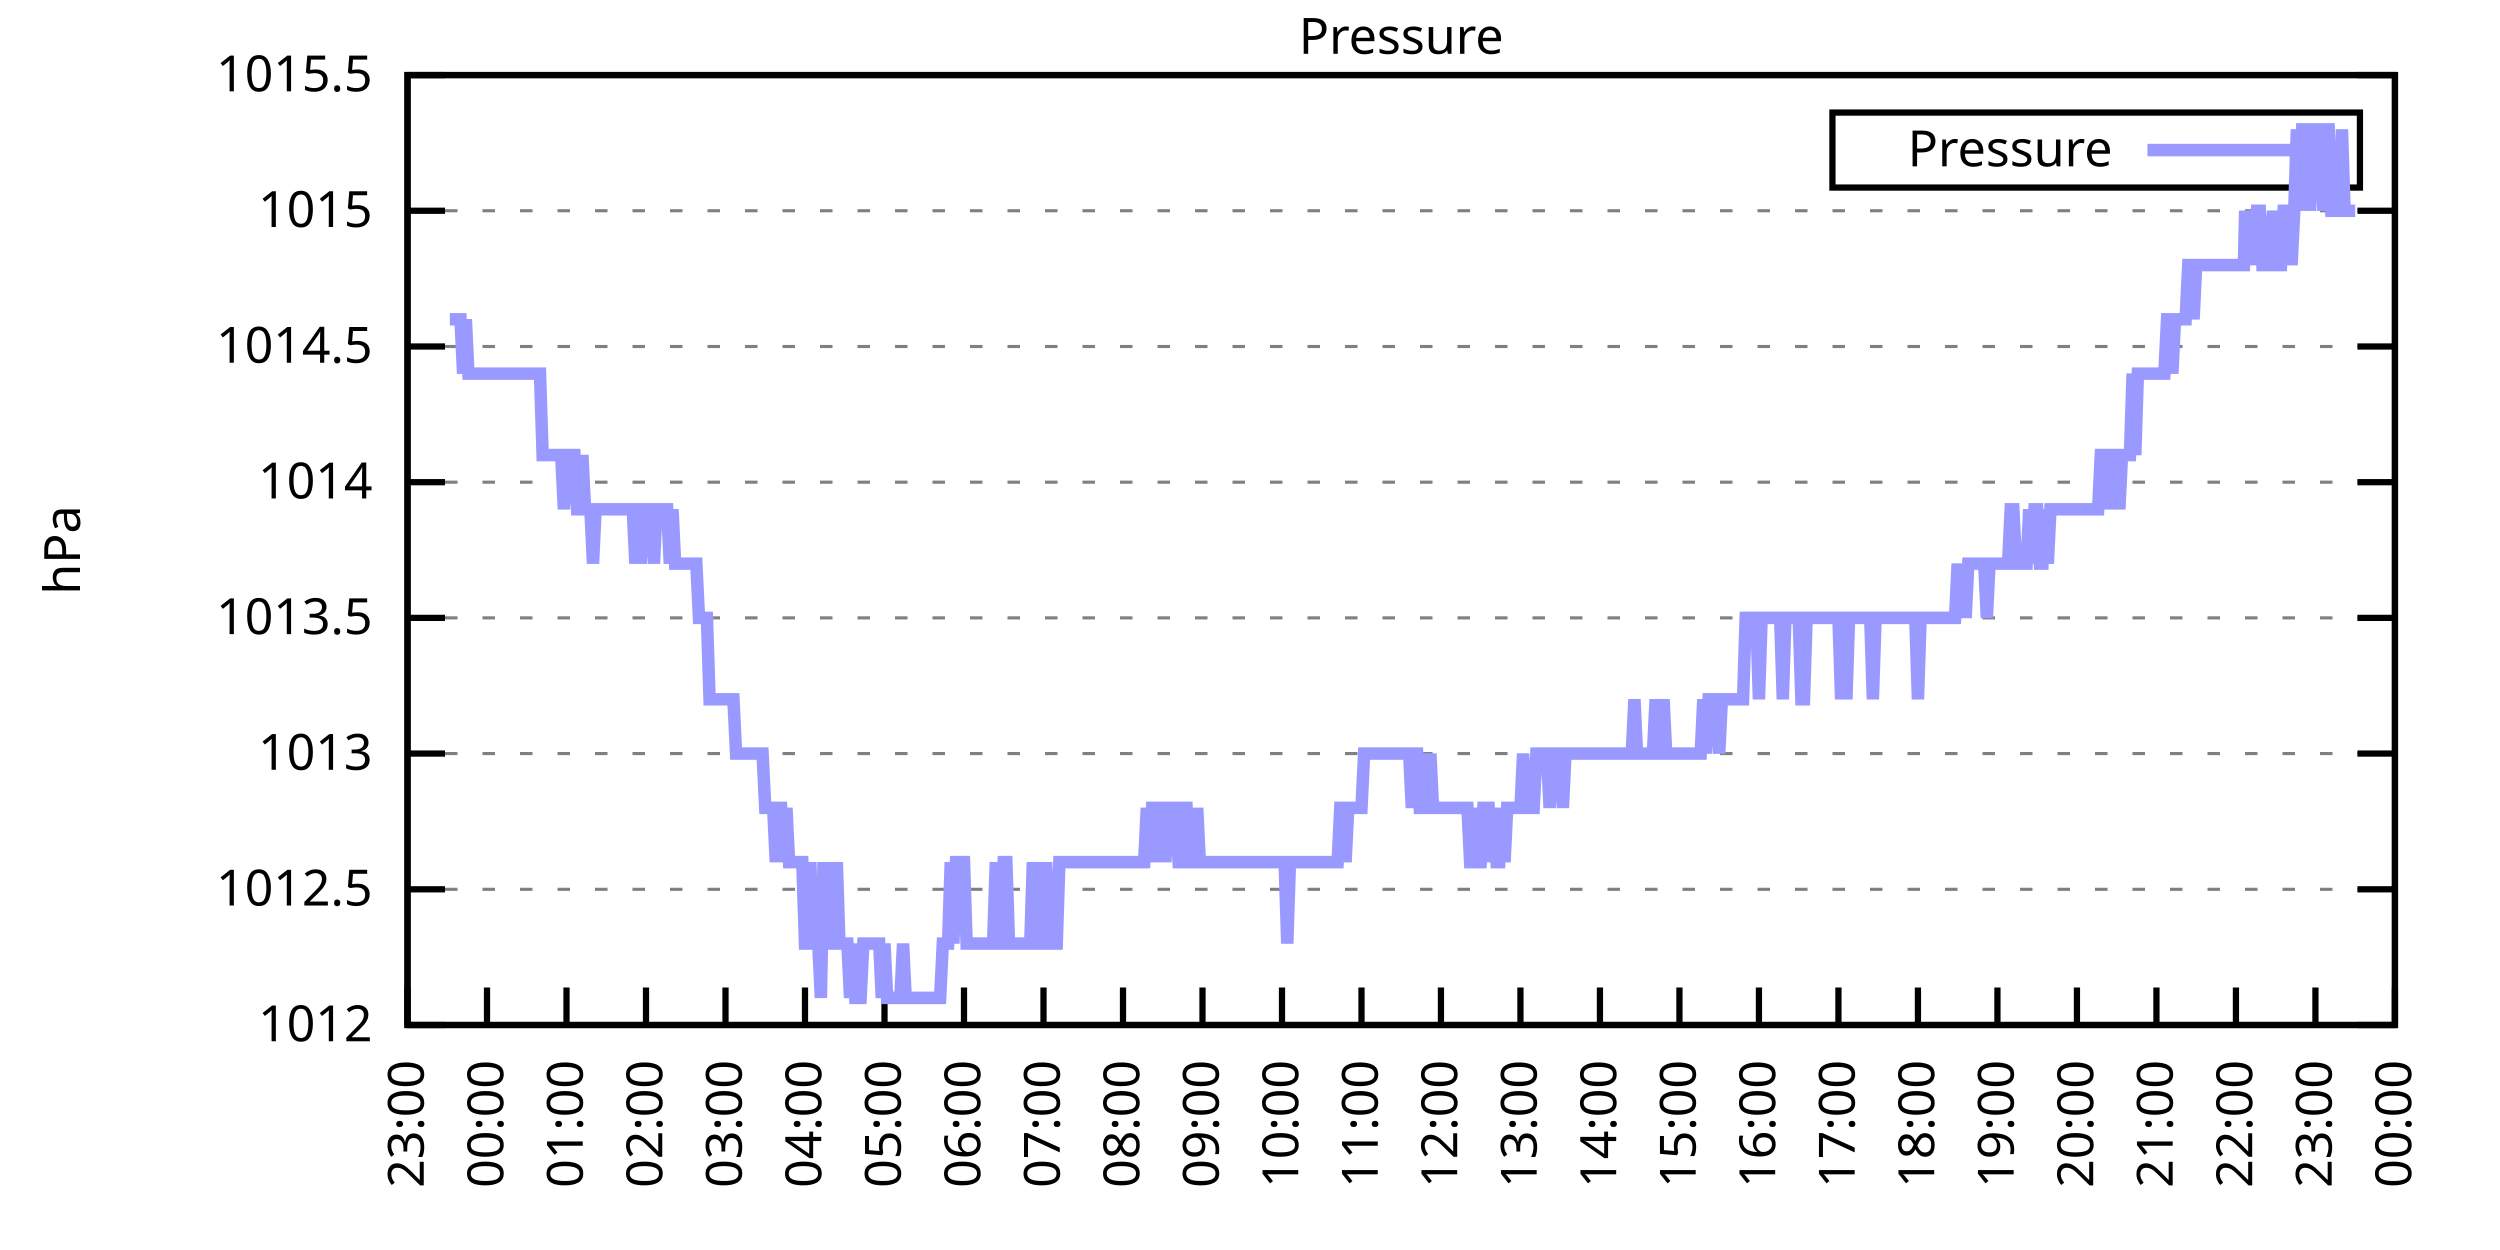
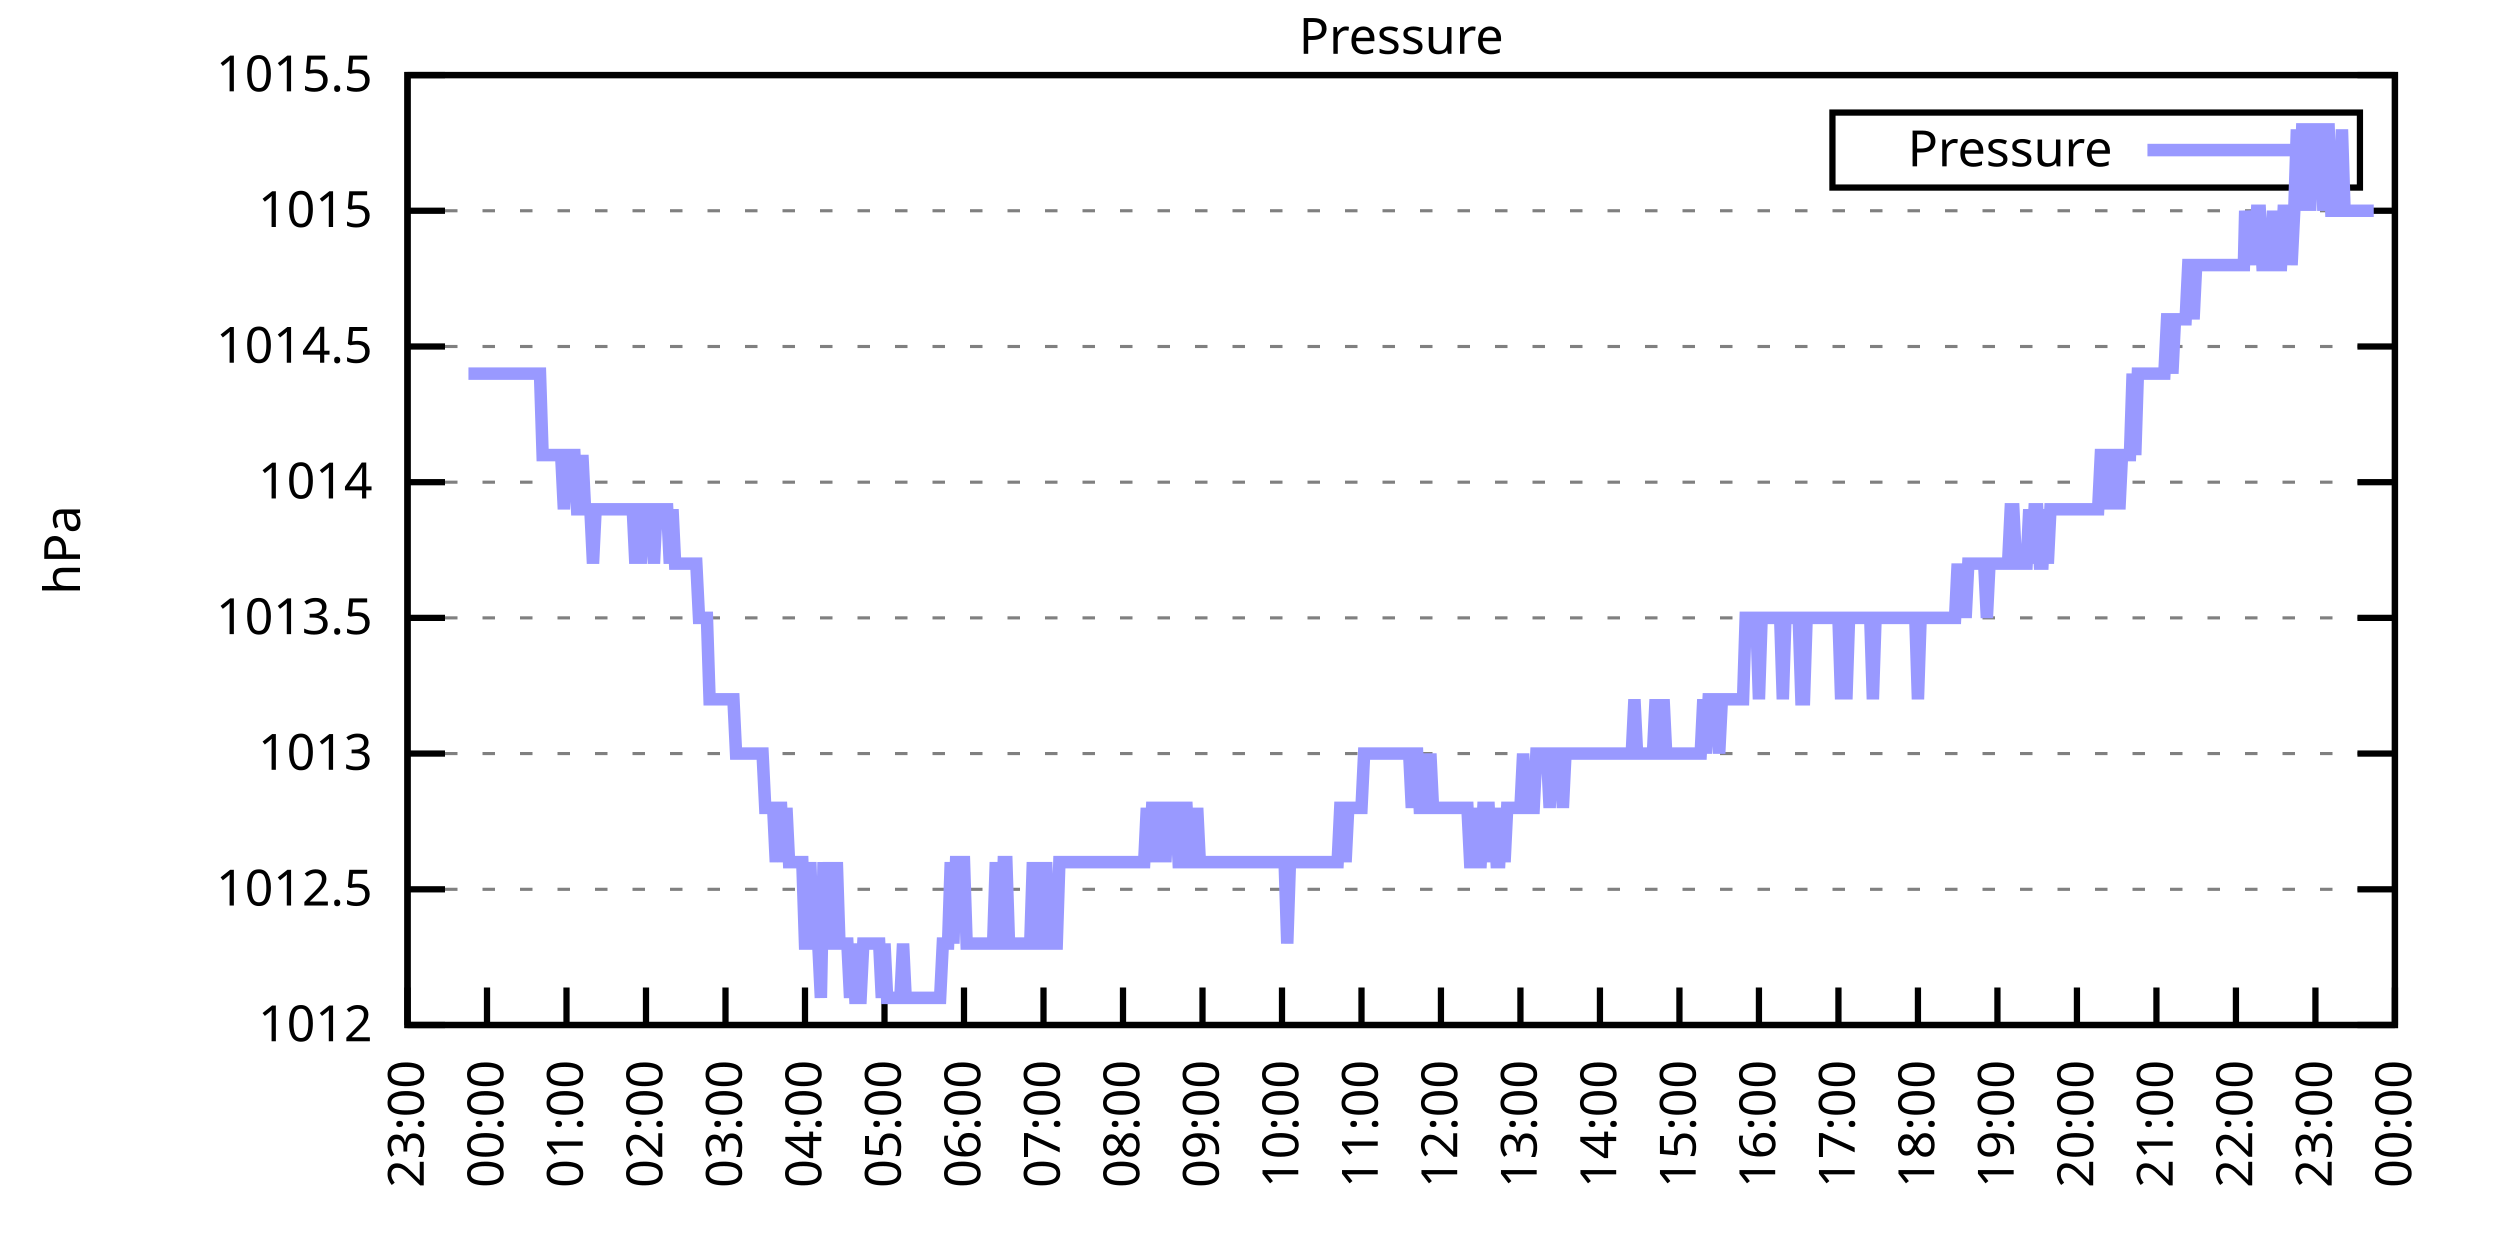
<svg xmlns="http://www.w3.org/2000/svg" xmlns:xlink="http://www.w3.org/1999/xlink" width="400" height="200" viewBox="0 0 400 200">
  <g id="gnuplot_canvas">
    <rect x="0" y="0" width="400" height="200" fill="none" />
    <defs>
      <circle id="gpDot" r="0.5" stroke-width="0.5" stroke="currentColor" />
      <path id="gpPt0" stroke-width="0.333" stroke="currentColor" d="M-1,0 h2 M0,-1 v2" />
      <path id="gpPt1" stroke-width="0.333" stroke="currentColor" d="M-1,-1 L1,1 M1,-1 L-1,1" />
      <path id="gpPt2" stroke-width="0.333" stroke="currentColor" d="M-1,0 L1,0 M0,-1 L0,1 M-1,-1 L1,1 M-1,1 L1,-1" />
      <rect id="gpPt3" stroke-width="0.333" stroke="currentColor" x="-1" y="-1" width="2" height="2" />
      <rect id="gpPt4" stroke-width="0.333" stroke="currentColor" fill="currentColor" x="-1" y="-1" width="2" height="2" />
      <circle id="gpPt5" stroke-width="0.333" stroke="currentColor" cx="0" cy="0" r="1" />
      <use xlink:href="#gpPt5" id="gpPt6" fill="currentColor" stroke="none" />
      <path id="gpPt7" stroke-width="0.333" stroke="currentColor" d="M0,-1.33 L-1.33,0.67 L1.33,0.67 z" />
      <use xlink:href="#gpPt7" id="gpPt8" fill="currentColor" stroke="none" />
      <use xlink:href="#gpPt7" id="gpPt9" stroke="currentColor" transform="rotate(180)" />
      <use xlink:href="#gpPt9" id="gpPt10" fill="currentColor" stroke="none" />
      <use xlink:href="#gpPt3" id="gpPt11" stroke="currentColor" transform="rotate(45)" />
      <use xlink:href="#gpPt11" id="gpPt12" fill="currentColor" stroke="none" />
      <path id="gpPt13" stroke-width="0.333" stroke="currentColor" d="M0,1.330 L1.265,0.411 L0.782,-1.067 L-0.782,-1.076 L-1.265,0.411 z" />
      <use xlink:href="#gpPt13" id="gpPt14" fill="currentColor" stroke="none" />
      <filter id="textbox" filterUnits="objectBoundingBox" x="0" y="0" height="1" width="1">
        <feFlood flood-color="white" flood-opacity="1" result="bgnd" />
        <feComposite in="SourceGraphic" in2="bgnd" operator="atop" />
      </filter>
      <filter id="greybox" filterUnits="objectBoundingBox" x="0" y="0" height="1" width="1">
        <feFlood flood-color="lightgrey" flood-opacity="1" result="grey" />
        <feComposite in="SourceGraphic" in2="grey" operator="atop" />
      </filter>
    </defs>
    <g fill="none" color="white" stroke="currentColor" stroke-width="1.00" stroke-linecap="butt" stroke-linejoin="miter">
</g>
    <g fill="none" color="black" stroke="currentColor" stroke-width="1.00" stroke-linecap="butt" stroke-linejoin="miter">
      <g stroke="none" shape-rendering="crispEdges">
        <polygon fill="rgb(255, 255, 255)" points="65.20,164.00 383.18,164.00 383.18,12.02 65.20,12.02 " />
      </g>
    </g>
    <g fill="none" color="black" stroke="currentColor" stroke-width="1.00" stroke-linecap="butt" stroke-linejoin="miter">
</g>
    <g fill="none" color="black" stroke="black" stroke-width="0.50" stroke-linecap="butt" stroke-linejoin="miter">
</g>
    <g fill="none" color="gray" stroke="currentColor" stroke-width="0.50" stroke-linecap="butt" stroke-linejoin="miter">
      <path stroke="gray" stroke-dasharray="2,4" class="gridline" d="M65.20,164.00 L383.19,164.00  " />
    </g>
    <g fill="none" color="gray" stroke="gray" stroke-width="1.00" stroke-linecap="butt" stroke-linejoin="miter">
</g>
    <g fill="none" color="black" stroke="currentColor" stroke-width="1.00" stroke-linecap="butt" stroke-linejoin="miter">
      <path stroke="black" d="M65.20,164.00 L71.20,164.00 M383.19,164.00 L377.19,164.00  " />
      <g transform="translate(59.60,166.60)" stroke="none" fill="black" font-family="Sans" font-size="8.00" text-anchor="end">
        <text>
          <tspan font-family="Sans"> 1012</tspan>
        </text>
      </g>
    </g>
    <g fill="none" color="black" stroke="currentColor" stroke-width="1.00" stroke-linecap="butt" stroke-linejoin="miter">
</g>
    <g fill="none" color="black" stroke="black" stroke-width="0.50" stroke-linecap="butt" stroke-linejoin="miter">
</g>
    <g fill="none" color="gray" stroke="currentColor" stroke-width="0.50" stroke-linecap="butt" stroke-linejoin="miter">
      <path stroke="gray" stroke-dasharray="2,4" class="gridline" d="M65.20,142.29 L383.19,142.29  " />
    </g>
    <g fill="none" color="gray" stroke="gray" stroke-width="1.00" stroke-linecap="butt" stroke-linejoin="miter">
</g>
    <g fill="none" color="black" stroke="currentColor" stroke-width="1.00" stroke-linecap="butt" stroke-linejoin="miter">
      <path stroke="black" d="M65.20,142.29 L71.20,142.29 M383.19,142.29 L377.19,142.29  " />
      <g transform="translate(59.60,144.89)" stroke="none" fill="black" font-family="Sans" font-size="8.00" text-anchor="end">
        <text>
          <tspan font-family="Sans"> 1012.5</tspan>
        </text>
      </g>
    </g>
    <g fill="none" color="black" stroke="currentColor" stroke-width="1.00" stroke-linecap="butt" stroke-linejoin="miter">
</g>
    <g fill="none" color="black" stroke="black" stroke-width="0.50" stroke-linecap="butt" stroke-linejoin="miter">
</g>
    <g fill="none" color="gray" stroke="currentColor" stroke-width="0.50" stroke-linecap="butt" stroke-linejoin="miter">
      <path stroke="gray" stroke-dasharray="2,4" class="gridline" d="M65.20,120.57 L383.19,120.57  " />
    </g>
    <g fill="none" color="gray" stroke="gray" stroke-width="1.00" stroke-linecap="butt" stroke-linejoin="miter">
</g>
    <g fill="none" color="black" stroke="currentColor" stroke-width="1.00" stroke-linecap="butt" stroke-linejoin="miter">
      <path stroke="black" d="M65.20,120.57 L71.20,120.57 M383.19,120.57 L377.19,120.57  " />
      <g transform="translate(59.60,123.17)" stroke="none" fill="black" font-family="Sans" font-size="8.00" text-anchor="end">
        <text>
          <tspan font-family="Sans"> 1013</tspan>
        </text>
      </g>
    </g>
    <g fill="none" color="black" stroke="currentColor" stroke-width="1.00" stroke-linecap="butt" stroke-linejoin="miter">
</g>
    <g fill="none" color="black" stroke="black" stroke-width="0.50" stroke-linecap="butt" stroke-linejoin="miter">
</g>
    <g fill="none" color="gray" stroke="currentColor" stroke-width="0.50" stroke-linecap="butt" stroke-linejoin="miter">
      <path stroke="gray" stroke-dasharray="2,4" class="gridline" d="M65.20,98.86 L383.19,98.86  " />
    </g>
    <g fill="none" color="gray" stroke="gray" stroke-width="1.00" stroke-linecap="butt" stroke-linejoin="miter">
</g>
    <g fill="none" color="black" stroke="currentColor" stroke-width="1.00" stroke-linecap="butt" stroke-linejoin="miter">
      <path stroke="black" d="M65.20,98.86 L71.20,98.86 M383.19,98.86 L377.19,98.86  " />
      <g transform="translate(59.60,101.46)" stroke="none" fill="black" font-family="Sans" font-size="8.00" text-anchor="end">
        <text>
          <tspan font-family="Sans"> 1013.5</tspan>
        </text>
      </g>
    </g>
    <g fill="none" color="black" stroke="currentColor" stroke-width="1.00" stroke-linecap="butt" stroke-linejoin="miter">
</g>
    <g fill="none" color="black" stroke="black" stroke-width="0.50" stroke-linecap="butt" stroke-linejoin="miter">
</g>
    <g fill="none" color="gray" stroke="currentColor" stroke-width="0.50" stroke-linecap="butt" stroke-linejoin="miter">
      <path stroke="gray" stroke-dasharray="2,4" class="gridline" d="M65.20,77.15 L383.19,77.15  " />
    </g>
    <g fill="none" color="gray" stroke="gray" stroke-width="1.00" stroke-linecap="butt" stroke-linejoin="miter">
</g>
    <g fill="none" color="black" stroke="currentColor" stroke-width="1.00" stroke-linecap="butt" stroke-linejoin="miter">
      <path stroke="black" d="M65.20,77.15 L71.20,77.15 M383.19,77.15 L377.19,77.15  " />
      <g transform="translate(59.60,79.75)" stroke="none" fill="black" font-family="Sans" font-size="8.00" text-anchor="end">
        <text>
          <tspan font-family="Sans"> 1014</tspan>
        </text>
      </g>
    </g>
    <g fill="none" color="black" stroke="currentColor" stroke-width="1.00" stroke-linecap="butt" stroke-linejoin="miter">
</g>
    <g fill="none" color="black" stroke="black" stroke-width="0.50" stroke-linecap="butt" stroke-linejoin="miter">
</g>
    <g fill="none" color="gray" stroke="currentColor" stroke-width="0.50" stroke-linecap="butt" stroke-linejoin="miter">
      <path stroke="gray" stroke-dasharray="2,4" class="gridline" d="M65.20,55.44 L383.19,55.44  " />
    </g>
    <g fill="none" color="gray" stroke="gray" stroke-width="1.00" stroke-linecap="butt" stroke-linejoin="miter">
</g>
    <g fill="none" color="black" stroke="currentColor" stroke-width="1.00" stroke-linecap="butt" stroke-linejoin="miter">
      <path stroke="black" d="M65.20,55.44 L71.20,55.44 M383.19,55.44 L377.19,55.44  " />
      <g transform="translate(59.60,58.04)" stroke="none" fill="black" font-family="Sans" font-size="8.00" text-anchor="end">
        <text>
          <tspan font-family="Sans"> 1014.5</tspan>
        </text>
      </g>
    </g>
    <g fill="none" color="black" stroke="currentColor" stroke-width="1.00" stroke-linecap="butt" stroke-linejoin="miter">
</g>
    <g fill="none" color="black" stroke="black" stroke-width="0.50" stroke-linecap="butt" stroke-linejoin="miter">
</g>
    <g fill="none" color="gray" stroke="currentColor" stroke-width="0.50" stroke-linecap="butt" stroke-linejoin="miter">
      <path stroke="gray" stroke-dasharray="2,4" class="gridline" d="M65.20,33.72 L383.19,33.72  " />
    </g>
    <g fill="none" color="gray" stroke="gray" stroke-width="1.00" stroke-linecap="butt" stroke-linejoin="miter">
</g>
    <g fill="none" color="black" stroke="currentColor" stroke-width="1.00" stroke-linecap="butt" stroke-linejoin="miter">
      <path stroke="black" d="M65.20,33.72 L71.20,33.72 M383.19,33.72 L377.19,33.72  " />
      <g transform="translate(59.60,36.32)" stroke="none" fill="black" font-family="Sans" font-size="8.00" text-anchor="end">
        <text>
          <tspan font-family="Sans"> 1015</tspan>
        </text>
      </g>
    </g>
    <g fill="none" color="black" stroke="currentColor" stroke-width="1.00" stroke-linecap="butt" stroke-linejoin="miter">
</g>
    <g fill="none" color="black" stroke="black" stroke-width="0.50" stroke-linecap="butt" stroke-linejoin="miter">
</g>
    <g fill="none" color="gray" stroke="currentColor" stroke-width="0.50" stroke-linecap="butt" stroke-linejoin="miter">
      <path stroke="gray" stroke-dasharray="2,4" class="gridline" d="M65.20,12.01 L383.19,12.01  " />
    </g>
    <g fill="none" color="gray" stroke="gray" stroke-width="1.00" stroke-linecap="butt" stroke-linejoin="miter">
</g>
    <g fill="none" color="black" stroke="currentColor" stroke-width="1.00" stroke-linecap="butt" stroke-linejoin="miter">
      <path stroke="black" d="M65.20,12.01 L71.20,12.01 M383.19,12.01 L377.19,12.01  " />
      <g transform="translate(59.60,14.61)" stroke="none" fill="black" font-family="Sans" font-size="8.00" text-anchor="end">
        <text>
          <tspan font-family="Sans"> 1015.5</tspan>
        </text>
      </g>
    </g>
    <g fill="none" color="black" stroke="currentColor" stroke-width="1.00" stroke-linecap="butt" stroke-linejoin="miter">
      <path stroke="black" d="M65.20,164.00 L65.20,158.00  " />
      <g transform="translate(67.80,169.60) rotate(270.00)" stroke="none" fill="black" font-family="Sans" font-size="8.00" text-anchor="end">
        <text>
          <tspan font-family="Sans">23:00</tspan>
        </text>
      </g>
    </g>
    <g fill="none" color="black" stroke="currentColor" stroke-width="1.00" stroke-linecap="butt" stroke-linejoin="miter">
      <path stroke="black" d="M77.92,164.00 L77.92,158.00  " />
      <g transform="translate(80.52,169.60) rotate(270.00)" stroke="none" fill="black" font-family="Sans" font-size="8.00" text-anchor="end">
        <text>
          <tspan font-family="Sans">00:00</tspan>
        </text>
      </g>
    </g>
    <g fill="none" color="black" stroke="currentColor" stroke-width="1.00" stroke-linecap="butt" stroke-linejoin="miter">
      <path stroke="black" d="M90.64,164.00 L90.64,158.00  " />
      <g transform="translate(93.24,169.60) rotate(270.00)" stroke="none" fill="black" font-family="Sans" font-size="8.00" text-anchor="end">
        <text>
          <tspan font-family="Sans">01:00</tspan>
        </text>
      </g>
    </g>
    <g fill="none" color="black" stroke="currentColor" stroke-width="1.00" stroke-linecap="butt" stroke-linejoin="miter">
      <path stroke="black" d="M103.36,164.00 L103.36,158.00  " />
      <g transform="translate(105.96,169.60) rotate(270.00)" stroke="none" fill="black" font-family="Sans" font-size="8.00" text-anchor="end">
        <text>
          <tspan font-family="Sans">02:00</tspan>
        </text>
      </g>
    </g>
    <g fill="none" color="black" stroke="currentColor" stroke-width="1.00" stroke-linecap="butt" stroke-linejoin="miter">
      <path stroke="black" d="M116.08,164.00 L116.08,158.00  " />
      <g transform="translate(118.68,169.60) rotate(270.00)" stroke="none" fill="black" font-family="Sans" font-size="8.00" text-anchor="end">
        <text>
          <tspan font-family="Sans">03:00</tspan>
        </text>
      </g>
    </g>
    <g fill="none" color="black" stroke="currentColor" stroke-width="1.00" stroke-linecap="butt" stroke-linejoin="miter">
      <path stroke="black" d="M128.80,164.00 L128.80,158.00  " />
      <g transform="translate(131.40,169.60) rotate(270.00)" stroke="none" fill="black" font-family="Sans" font-size="8.00" text-anchor="end">
        <text>
          <tspan font-family="Sans">04:00</tspan>
        </text>
      </g>
    </g>
    <g fill="none" color="black" stroke="currentColor" stroke-width="1.00" stroke-linecap="butt" stroke-linejoin="miter">
      <path stroke="black" d="M141.52,164.00 L141.52,158.00  " />
      <g transform="translate(144.12,169.60) rotate(270.00)" stroke="none" fill="black" font-family="Sans" font-size="8.00" text-anchor="end">
        <text>
          <tspan font-family="Sans">05:00</tspan>
        </text>
      </g>
    </g>
    <g fill="none" color="black" stroke="currentColor" stroke-width="1.00" stroke-linecap="butt" stroke-linejoin="miter">
      <path stroke="black" d="M154.24,164.00 L154.24,158.00  " />
      <g transform="translate(156.84,169.60) rotate(270.00)" stroke="none" fill="black" font-family="Sans" font-size="8.00" text-anchor="end">
        <text>
          <tspan font-family="Sans">06:00</tspan>
        </text>
      </g>
    </g>
    <g fill="none" color="black" stroke="currentColor" stroke-width="1.00" stroke-linecap="butt" stroke-linejoin="miter">
      <path stroke="black" d="M166.96,164.00 L166.96,158.00  " />
      <g transform="translate(169.56,169.60) rotate(270.00)" stroke="none" fill="black" font-family="Sans" font-size="8.00" text-anchor="end">
        <text>
          <tspan font-family="Sans">07:00</tspan>
        </text>
      </g>
    </g>
    <g fill="none" color="black" stroke="currentColor" stroke-width="1.00" stroke-linecap="butt" stroke-linejoin="miter">
      <path stroke="black" d="M179.68,164.00 L179.68,158.00  " />
      <g transform="translate(182.28,169.60) rotate(270.00)" stroke="none" fill="black" font-family="Sans" font-size="8.00" text-anchor="end">
        <text>
          <tspan font-family="Sans">08:00</tspan>
        </text>
      </g>
    </g>
    <g fill="none" color="black" stroke="currentColor" stroke-width="1.00" stroke-linecap="butt" stroke-linejoin="miter">
      <path stroke="black" d="M192.40,164.00 L192.40,158.00  " />
      <g transform="translate(195.00,169.60) rotate(270.00)" stroke="none" fill="black" font-family="Sans" font-size="8.00" text-anchor="end">
        <text>
          <tspan font-family="Sans">09:00</tspan>
        </text>
      </g>
    </g>
    <g fill="none" color="black" stroke="currentColor" stroke-width="1.00" stroke-linecap="butt" stroke-linejoin="miter">
      <path stroke="black" d="M205.12,164.00 L205.12,158.00  " />
      <g transform="translate(207.72,169.60) rotate(270.00)" stroke="none" fill="black" font-family="Sans" font-size="8.00" text-anchor="end">
        <text>
          <tspan font-family="Sans">10:00</tspan>
        </text>
      </g>
    </g>
    <g fill="none" color="black" stroke="currentColor" stroke-width="1.00" stroke-linecap="butt" stroke-linejoin="miter">
      <path stroke="black" d="M217.84,164.00 L217.84,158.00  " />
      <g transform="translate(220.44,169.60) rotate(270.00)" stroke="none" fill="black" font-family="Sans" font-size="8.00" text-anchor="end">
        <text>
          <tspan font-family="Sans">11:00</tspan>
        </text>
      </g>
    </g>
    <g fill="none" color="black" stroke="currentColor" stroke-width="1.00" stroke-linecap="butt" stroke-linejoin="miter">
      <path stroke="black" d="M230.55,164.00 L230.55,158.00  " />
      <g transform="translate(233.15,169.60) rotate(270.00)" stroke="none" fill="black" font-family="Sans" font-size="8.00" text-anchor="end">
        <text>
          <tspan font-family="Sans">12:00</tspan>
        </text>
      </g>
    </g>
    <g fill="none" color="black" stroke="currentColor" stroke-width="1.00" stroke-linecap="butt" stroke-linejoin="miter">
      <path stroke="black" d="M243.27,164.00 L243.27,158.00  " />
      <g transform="translate(245.87,169.60) rotate(270.00)" stroke="none" fill="black" font-family="Sans" font-size="8.00" text-anchor="end">
        <text>
          <tspan font-family="Sans">13:00</tspan>
        </text>
      </g>
    </g>
    <g fill="none" color="black" stroke="currentColor" stroke-width="1.00" stroke-linecap="butt" stroke-linejoin="miter">
      <path stroke="black" d="M255.99,164.00 L255.99,158.00  " />
      <g transform="translate(258.59,169.60) rotate(270.00)" stroke="none" fill="black" font-family="Sans" font-size="8.00" text-anchor="end">
        <text>
          <tspan font-family="Sans">14:00</tspan>
        </text>
      </g>
    </g>
    <g fill="none" color="black" stroke="currentColor" stroke-width="1.00" stroke-linecap="butt" stroke-linejoin="miter">
      <path stroke="black" d="M268.71,164.00 L268.71,158.00  " />
      <g transform="translate(271.31,169.60) rotate(270.00)" stroke="none" fill="black" font-family="Sans" font-size="8.00" text-anchor="end">
        <text>
          <tspan font-family="Sans">15:00</tspan>
        </text>
      </g>
    </g>
    <g fill="none" color="black" stroke="currentColor" stroke-width="1.00" stroke-linecap="butt" stroke-linejoin="miter">
      <path stroke="black" d="M281.43,164.00 L281.43,158.00  " />
      <g transform="translate(284.03,169.60) rotate(270.00)" stroke="none" fill="black" font-family="Sans" font-size="8.00" text-anchor="end">
        <text>
          <tspan font-family="Sans">16:00</tspan>
        </text>
      </g>
    </g>
    <g fill="none" color="black" stroke="currentColor" stroke-width="1.00" stroke-linecap="butt" stroke-linejoin="miter">
      <path stroke="black" d="M294.15,164.00 L294.15,158.00  " />
      <g transform="translate(296.75,169.60) rotate(270.00)" stroke="none" fill="black" font-family="Sans" font-size="8.00" text-anchor="end">
        <text>
          <tspan font-family="Sans">17:00</tspan>
        </text>
      </g>
    </g>
    <g fill="none" color="black" stroke="currentColor" stroke-width="1.00" stroke-linecap="butt" stroke-linejoin="miter">
      <path stroke="black" d="M306.87,164.00 L306.87,158.00  " />
      <g transform="translate(309.47,169.60) rotate(270.00)" stroke="none" fill="black" font-family="Sans" font-size="8.00" text-anchor="end">
        <text>
          <tspan font-family="Sans">18:00</tspan>
        </text>
      </g>
    </g>
    <g fill="none" color="black" stroke="currentColor" stroke-width="1.00" stroke-linecap="butt" stroke-linejoin="miter">
      <path stroke="black" d="M319.59,164.00 L319.59,158.00  " />
      <g transform="translate(322.19,169.60) rotate(270.00)" stroke="none" fill="black" font-family="Sans" font-size="8.00" text-anchor="end">
        <text>
          <tspan font-family="Sans">19:00</tspan>
        </text>
      </g>
    </g>
    <g fill="none" color="black" stroke="currentColor" stroke-width="1.00" stroke-linecap="butt" stroke-linejoin="miter">
      <path stroke="black" d="M332.31,164.00 L332.31,158.00  " />
      <g transform="translate(334.91,169.60) rotate(270.00)" stroke="none" fill="black" font-family="Sans" font-size="8.00" text-anchor="end">
        <text>
          <tspan font-family="Sans">20:00</tspan>
        </text>
      </g>
    </g>
    <g fill="none" color="black" stroke="currentColor" stroke-width="1.00" stroke-linecap="butt" stroke-linejoin="miter">
      <path stroke="black" d="M345.03,164.00 L345.03,158.00  " />
      <g transform="translate(347.63,169.60) rotate(270.00)" stroke="none" fill="black" font-family="Sans" font-size="8.00" text-anchor="end">
        <text>
          <tspan font-family="Sans">21:00</tspan>
        </text>
      </g>
    </g>
    <g fill="none" color="black" stroke="currentColor" stroke-width="1.00" stroke-linecap="butt" stroke-linejoin="miter">
      <path stroke="black" d="M357.75,164.00 L357.75,158.00  " />
      <g transform="translate(360.35,169.60) rotate(270.00)" stroke="none" fill="black" font-family="Sans" font-size="8.00" text-anchor="end">
        <text>
          <tspan font-family="Sans">22:00</tspan>
        </text>
      </g>
    </g>
    <g fill="none" color="black" stroke="currentColor" stroke-width="1.00" stroke-linecap="butt" stroke-linejoin="miter">
      <path stroke="black" d="M370.47,164.00 L370.47,158.00  " />
      <g transform="translate(373.07,169.60) rotate(270.00)" stroke="none" fill="black" font-family="Sans" font-size="8.00" text-anchor="end">
        <text>
          <tspan font-family="Sans">23:00</tspan>
        </text>
      </g>
    </g>
    <g fill="none" color="black" stroke="currentColor" stroke-width="1.00" stroke-linecap="butt" stroke-linejoin="miter">
      <path stroke="black" d="M383.19,164.00 L383.19,158.00  " />
      <g transform="translate(385.79,169.60) rotate(270.00)" stroke="none" fill="black" font-family="Sans" font-size="8.00" text-anchor="end">
        <text>
          <tspan font-family="Sans">00:00</tspan>
        </text>
      </g>
    </g>
    <g fill="none" color="black" stroke="currentColor" stroke-width="1.00" stroke-linecap="butt" stroke-linejoin="miter">
</g>
    <g fill="none" color="black" stroke="currentColor" stroke-width="1.00" stroke-linecap="butt" stroke-linejoin="miter">
      <path stroke="black" d="M65.20,12.01 L65.20,164.00 L383.19,164.00 L383.19,12.01 L65.20,12.01 Z  " />
    </g>
    <g fill="none" color="black" stroke="currentColor" stroke-width="1.00" stroke-linecap="butt" stroke-linejoin="miter">
</g>
    <g fill="none" color="black" stroke="currentColor" stroke-width="1.00" stroke-linecap="butt" stroke-linejoin="miter">
      <path stroke="black" d="M293.19,30.01 L293.19,18.01 L377.59,18.01 L377.59,30.01 L293.19,30.01 Z  " />
    </g>
    <g id="Pressure_plot_1">
      <g fill="none" color="white" stroke="black" stroke-width="2.00" stroke-linecap="butt" stroke-linejoin="miter">
</g>
      <g fill="none" color="black" stroke="currentColor" stroke-width="2.00" stroke-linecap="butt" stroke-linejoin="miter">
        <g transform="translate(337.99,26.61)" stroke="none" fill="black" font-family="Sans" font-size="8.00" text-anchor="end">
          <text>
            <tspan font-family="Sans">Pressure</tspan>
          </text>
        </g>
      </g>
      <g fill="none" color="black" stroke="currentColor" stroke-width="2.00" stroke-linecap="butt" stroke-linejoin="miter">
-         <path stroke="rgb(153, 153, 255)" d="M343.59,24.01 L371.99,24.01 M71.98,51.09 L72.41,51.09 L72.83,51.09 L73.26,51.09 L73.68,51.09 L74.10,59.78   L74.53,51.09 L74.95,59.78 L75.38,59.78 L75.80,59.78 L76.22,59.78 L76.65,59.78 L77.07,59.78 L77.50,59.78   L77.92,59.78 L78.34,59.78 L78.77,59.78 L79.19,59.78 L79.62,59.78 L80.04,59.78 L80.46,59.78 L80.89,59.78   L81.31,59.78 L81.74,59.78 L82.16,59.78 L82.58,59.78 L83.01,59.78 L83.43,59.78 L83.86,59.78 L84.28,59.78   L84.70,59.78 L85.13,59.78 L85.55,59.78 L85.98,59.78 L86.40,59.78 L86.82,72.81 L87.25,72.81 L87.67,72.81   L88.10,72.81 L88.52,72.81 L88.94,72.81 L89.37,72.81 L89.79,72.81 L90.22,81.49 L90.64,72.81 L91.06,72.81   L91.49,72.81 L91.91,72.81 L92.34,81.49 L92.76,81.49 L93.18,72.81 L93.61,81.49 L94.03,81.49 L94.46,81.49   L94.88,90.18 L95.30,81.49 L95.73,81.49 L96.15,81.49 L96.58,81.49 L97.00,81.49 L97.42,81.49 L97.85,81.49   L98.27,81.49 L98.69,81.49 L99.12,81.49 L99.54,81.49 L99.97,81.49 L100.39,81.49 L100.81,81.49 L101.24,81.49   L101.66,90.18 L102.09,81.49 L102.51,90.18 L102.93,81.49 L103.36,81.49 L103.78,81.49 L104.21,81.49 L104.63,90.18   L105.05,81.49 L105.48,81.49 L105.90,81.49 L106.33,81.49 L106.75,81.49 L107.17,90.18 L107.60,81.49 L108.02,90.18   L108.45,90.18 L108.87,90.18 L109.29,90.18 L109.72,90.18 L110.14,90.18 L110.57,90.18 L110.99,90.18 L111.41,90.18   L111.84,98.86 L112.26,98.86 L112.69,98.86 L113.11,98.86 L113.53,111.89 L113.96,111.89 L114.38,111.89 L114.81,111.89   L115.23,111.89 L115.65,111.89 L116.08,111.89 L116.50,111.89 L116.93,111.89 L117.35,111.89 L117.77,120.57 L118.20,120.57   L118.62,120.57 L119.05,120.57 L119.47,120.57 L119.89,120.57 L120.32,120.57 L120.74,120.57 L121.17,120.57 L121.59,120.57   L122.01,120.57 L122.44,129.26 L122.86,129.26 L123.29,129.26 L123.71,129.26 L124.13,137.94 L124.56,129.26 L124.98,129.26   L125.41,137.94 L125.83,129.26 L126.25,137.94 L126.68,137.94 L127.10,137.94 L127.53,137.94 L127.95,137.94 L128.37,137.94   L128.80,150.97 L129.22,150.97 L129.65,137.94 L130.07,150.97 L130.49,150.97 L130.92,150.97 L131.34,159.66 L131.77,137.94   L132.19,150.97 L132.61,150.97 L133.04,137.94 L133.46,150.97 L133.89,137.94 L134.31,150.97 L134.73,150.97 L135.16,150.97   L135.58,150.97 L136.01,159.66 L136.43,150.97 L136.85,159.66 L137.28,159.66 L137.70,159.66 L138.13,150.97 L138.55,150.97   L138.97,150.97 L139.40,150.97 L139.82,150.97 L140.25,150.97 L140.67,150.97 L141.09,159.66 L141.52,150.97 L141.94,159.66   L142.37,159.66 L142.79,159.66 L143.21,159.66 L143.64,159.66 L144.06,159.66 L144.49,150.97 L144.91,159.66 L145.33,159.66   L145.76,159.66 L146.18,159.66 L146.61,159.66 L147.03,159.66 L147.45,159.66 L147.88,159.66 L148.30,159.66 L148.73,159.66   L149.15,159.66 L149.57,159.66 L150.00,159.66 L150.42,159.66 L150.85,150.97 L151.27,150.97 L151.69,150.97 L152.12,137.94   L152.54,150.97 L152.97,137.94 L153.39,137.94 L153.81,137.94 L154.24,137.94 L154.66,150.97 L155.09,150.97 L155.51,150.97   L155.93,150.97 L156.36,150.97 L156.78,150.97 L157.21,150.97 L157.63,150.97 L158.05,150.97 L158.48,150.97 L158.90,150.97   L159.33,137.94 L159.75,150.97 L160.17,150.97 L160.60,137.94 L161.02,137.94 L161.44,150.97 L161.87,150.97 L162.29,150.97   L162.72,150.97 L163.14,150.97 L163.56,150.97 L163.99,150.97 L164.41,150.97 L164.84,150.97 L165.26,137.94 L165.68,150.97   L166.11,150.97 L166.53,137.94 L166.96,150.97 L167.38,137.94 L167.80,150.97 L168.23,150.97 L168.65,150.97 L169.08,150.97   L169.50,137.94 L169.92,137.94 L170.35,137.94 L170.77,137.94 L171.20,137.94 L171.62,137.94 L172.04,137.94 L172.47,137.94   L172.89,137.94 L173.32,137.94 L173.74,137.94 L174.16,137.94 L174.59,137.94 L175.01,137.94 L175.44,137.94 L175.86,137.94   L176.28,137.94 L176.71,137.94 L177.13,137.94 L177.56,137.94 L177.98,137.94 L178.40,137.94 L178.83,137.94 L179.25,137.94   L179.68,137.94 L180.10,137.94 L180.52,137.94 L180.95,137.94 L181.37,137.94 L181.80,137.94 L182.22,137.94 L182.64,137.94   L183.07,137.94 L183.49,129.26 L183.92,137.94 L184.34,129.26 L184.76,129.26 L185.19,137.94 L185.61,129.26 L186.04,129.26   L186.46,137.94 L186.88,129.26 L187.31,129.26 L187.73,129.26 L188.16,129.26 L188.58,137.94 L189.00,137.94 L189.43,129.26   L189.85,129.26 L190.28,137.94 L190.70,137.94 L191.12,137.94 L191.55,129.26 L191.97,137.94 L192.40,137.94 L192.82,137.94   L193.24,137.94 L193.67,137.94 L194.09,137.94 L194.52,137.94 L194.94,137.94 L195.36,137.94 L195.79,137.94 L196.21,137.94   L196.64,137.94 L197.06,137.94 L197.48,137.94 L197.91,137.94 L198.33,137.94 L198.76,137.94 L199.18,137.94 L199.60,137.94   L200.03,137.94 L200.45,137.94 L200.88,137.94 L201.30,137.94 L201.72,137.94 L202.15,137.94 L202.57,137.94 L203.00,137.94   L203.42,137.94 L203.84,137.94 L204.27,137.94 L204.69,137.94 L205.12,137.94 L205.54,137.94 L205.96,150.97 L206.39,137.94   L206.81,137.94 L207.24,137.94 L207.66,137.94 L208.08,137.94 L208.51,137.94 L208.93,137.94 L209.36,137.94 L209.78,137.94   L210.20,137.94 L210.63,137.94 L211.05,137.94 L211.48,137.94 L211.90,137.94 L212.32,137.94 L212.75,137.94 L213.17,137.94   L213.60,137.94 L214.02,137.94 L214.44,129.26 L214.87,129.26 L215.29,137.94 L215.72,129.26 L216.14,129.26 L216.56,129.26   L216.99,129.26 L217.41,129.26 L217.84,129.26 L218.26,120.57 L218.68,120.57 L219.11,120.57 L219.53,120.57 L219.96,120.57   L220.38,120.57 L220.80,120.57 L221.23,120.57 L221.65,120.57 L222.08,120.57 L222.50,120.57 L222.92,120.57 L223.35,120.57   L223.77,120.57 L224.20,120.57 L224.62,120.57 L225.04,120.57 L225.47,120.57 L225.89,129.26 L226.31,120.57 L226.74,120.57   L227.16,129.26 L227.59,129.26 L228.01,120.57 L228.43,129.26 L228.86,120.57 L229.28,129.26 L229.71,129.26 L230.13,129.26   L230.55,129.26 L230.98,129.26 L231.40,129.26 L231.83,129.26 L232.25,129.26 L232.67,129.26 L233.10,129.26 L233.52,129.26   L233.95,129.26 L234.37,129.26 L234.79,129.26 L235.22,137.94 L235.64,137.94 L236.07,129.26 L236.49,137.94 L236.91,137.94   L237.34,129.26 L237.76,129.26 L238.19,129.26 L238.61,137.94 L239.03,129.26 L239.46,137.94 L239.88,137.94 L240.31,129.26   L240.73,137.94 L241.15,129.26 L241.58,129.26 L242.00,129.26 L242.43,129.26 L242.85,129.26 L243.27,129.26 L243.70,120.57   L244.12,129.26 L244.55,129.26 L244.97,129.26 L245.39,129.26 L245.82,120.57 L246.24,120.57 L246.67,120.57 L247.09,120.57   L247.51,120.57 L247.94,129.26 L248.36,120.57 L248.79,120.57 L249.21,120.57 L249.63,120.57 L250.06,129.26 L250.48,120.57   L250.91,120.57 L251.33,120.57 L251.75,120.57 L252.18,120.57 L252.60,120.57 L253.03,120.57 L253.45,120.57 L253.87,120.57   L254.30,120.57 L254.72,120.57 L255.15,120.57 L255.57,120.57 L255.99,120.57 L256.42,120.57 L256.84,120.57 L257.27,120.57   L257.69,120.57 L258.11,120.57 L258.54,120.57 L258.96,120.57 L259.39,120.57 L259.81,120.57 L260.23,120.57 L260.66,120.57   L261.08,120.57 L261.51,111.89 L261.93,120.57 L262.35,120.57 L262.78,120.57 L263.20,120.57 L263.63,120.57 L264.05,120.57   L264.47,120.57 L264.90,111.89 L265.32,120.57 L265.75,120.57 L266.17,111.89 L266.59,120.57 L267.02,120.57 L267.44,120.57   L267.87,120.57 L268.29,120.57 L268.71,120.57 L269.14,120.57 L269.56,120.57 L269.99,120.57 L270.41,120.57 L270.83,120.57   L271.26,120.57 L271.68,120.57 L272.11,120.57 L272.53,111.89 L272.95,120.57 L273.38,111.89 L273.80,111.89 L274.23,111.89   L274.65,111.89 L275.07,120.57 L275.50,111.89 L275.92,111.89 L276.35,111.89 L276.77,111.89 L277.19,111.89 L277.62,111.89   L278.04,111.89 L278.47,111.89 L278.89,111.89 L279.31,98.86 L279.74,98.86 L280.16,98.86 L280.59,98.86 L281.01,98.86   L281.43,111.89 L281.86,98.86 L282.28,98.86 L282.71,98.86 L283.13,98.86 L283.55,98.86 L283.98,98.86 L284.40,98.86   L284.83,98.86 L285.25,111.89 L285.67,98.86 L286.10,98.86 L286.52,98.86 L286.95,98.86 L287.37,98.86 L287.79,98.86   L288.22,111.89 L288.64,111.89 L289.06,98.86 L289.49,98.86 L289.91,98.86 L290.34,98.86 L290.76,98.86 L291.18,98.86   L291.61,98.86 L292.03,98.86 L292.46,98.86 L292.88,98.86 L293.30,98.86 L293.73,98.86 L294.15,98.86 L294.58,111.89   L295.00,98.86 L295.42,111.89 L295.85,98.86 L296.27,98.86 L296.70,98.86 L297.12,98.86 L297.54,98.86 L297.97,98.86   L298.39,98.86 L298.82,98.86 L299.24,98.86 L299.66,111.89 L300.09,98.86 L300.51,98.86 L300.94,98.86 L301.36,98.86   L301.78,98.86 L302.21,98.86 L302.63,98.86 L303.06,98.86 L303.48,98.86 L303.90,98.86 L304.33,98.86 L304.75,98.86   L305.18,98.86 L305.60,98.86 L306.02,98.86 L306.45,98.86 L306.87,111.89 L307.30,98.86 L307.72,98.86 L308.14,98.86   L308.57,98.86 L308.99,98.86 L309.42,98.86 L309.84,98.86 L310.26,98.86 L310.69,98.86 L311.11,98.86 L311.54,98.86   L311.96,98.86 L312.38,98.86 L312.81,98.86 L313.23,90.18 L313.66,98.86 L314.08,90.18 L314.50,98.86 L314.93,90.18   L315.35,90.18 L315.78,90.18 L316.20,90.18 L316.62,90.18 L317.05,90.18 L317.47,90.18 L317.90,98.86 L318.32,90.18   L318.74,90.18 L319.17,90.18 L319.59,90.18 L320.02,90.18 L320.44,90.18 L320.86,90.18 L321.29,90.18 L321.71,81.49   L322.14,81.49 L322.56,90.18 L322.98,90.18 L323.41,90.18 L323.83,90.18 L324.26,90.18 L324.68,81.49 L325.10,90.18   L325.53,81.49 L325.95,81.49 L326.38,90.18 L326.80,90.18 L327.22,81.49 L327.65,90.18 L328.07,81.49 L328.50,81.49   L328.92,81.49 L329.34,81.49 L329.77,81.49 L330.19,81.49 L330.62,81.49 L331.04,81.49 L331.46,81.49 L331.89,81.49   L332.31,81.49 L332.74,81.49 L333.16,81.49 L333.58,81.49 L334.01,81.49 L334.43,81.49 L334.86,81.49 L335.28,81.49   L335.70,81.49 L336.13,72.81 L336.55,72.81 L336.98,81.49 L337.40,72.81 L337.82,81.49 L338.25,72.81 L338.67,72.81   L339.10,81.49 L339.52,72.81 L339.94,72.81 L340.37,72.81 L340.79,72.81 L341.22,59.78 L341.64,72.81 L342.06,59.78   L342.49,59.78 L342.91,59.78 L343.34,59.78 L343.76,59.78 L344.18,59.78 L344.61,59.78 L345.03,59.78 L345.46,59.78   L345.88,59.78 L346.30,59.78 L346.73,51.09 L347.15,51.09 L347.58,59.78 L348.00,51.09 L348.42,51.09 L348.85,51.09   L349.27,51.09 L349.70,51.09 L350.12,42.41 L350.54,42.41 L350.97,51.09 L351.39,42.41 L351.81,42.41 L352.24,42.41   L353.09,42.41 L353.51,42.41 L353.93,42.41 L354.36,42.41 L354.78,42.41 L355.21,42.41 L355.63,42.41 L356.05,42.41   L356.48,42.41 L356.90,42.41 L357.33,42.41 L357.75,42.41 L358.17,42.41 L358.60,42.41 L359.02,42.41 L359.23,33.72   L359.87,42.41 L360.29,33.72 L360.72,42.41 L361.14,33.72 L361.57,33.72 L361.99,42.41 L362.41,42.41 L362.84,42.41   L363.26,42.41 L363.69,33.72 L364.11,42.41 L364.53,42.41 L364.96,42.41 L365.38,33.72 L365.81,33.72 L366.23,33.72   L366.65,42.41 L367.08,33.72 L367.50,20.70 L367.93,33.72 L368.35,20.70 L368.77,20.70 L369.20,20.70 L369.62,33.72   L370.05,20.70 L370.47,20.70 L370.89,20.70 L371.32,20.70 L371.74,33.72 L372.17,20.70 L372.59,20.70 L373.01,33.72   L373.44,33.72 L373.86,33.72 L374.29,33.72 L374.71,20.70 L375.13,33.72 L375.56,33.72 L375.98,33.72 L376.41,33.72   L376.83,33.72  " />
+         <path stroke="rgb(153, 153, 255)" d="M343.59,24.01 L371.99,24.01 M74.95,59.78 L75.38,59.78 L75.80,59.78 L76.22,59.78 L76.65,59.78 L77.07,59.78   L77.50,59.78 L77.92,59.78 L78.34,59.78 L78.77,59.78 L79.19,59.78 L79.62,59.78 L80.04,59.78 L80.46,59.78   L80.89,59.78 L81.31,59.78 L81.74,59.78 L82.16,59.78 L82.58,59.78 L83.01,59.78 L83.43,59.78 L83.86,59.78   L84.28,59.78 L84.70,59.78 L85.13,59.78 L85.55,59.78 L85.98,59.78 L86.40,59.78 L86.82,72.81 L87.25,72.81   L87.67,72.81 L88.10,72.81 L88.52,72.81 L88.94,72.81 L89.37,72.81 L89.79,72.81 L90.22,81.49 L90.64,72.81   L91.06,72.81 L91.49,72.81 L91.91,72.81 L92.34,81.49 L92.76,81.49 L93.18,72.81 L93.61,81.49 L94.03,81.49   L94.46,81.49 L94.88,90.18 L95.30,81.49 L95.73,81.49 L96.15,81.49 L96.58,81.49 L97.00,81.49 L97.42,81.49   L97.85,81.49 L98.27,81.49 L98.69,81.49 L99.12,81.49 L99.54,81.49 L99.97,81.49 L100.39,81.49 L100.81,81.49   L101.24,81.49 L101.66,90.18 L102.09,81.49 L102.51,90.18 L102.93,81.49 L103.36,81.49 L103.78,81.49 L104.21,81.49   L104.63,90.18 L105.05,81.49 L105.48,81.49 L105.90,81.49 L106.33,81.49 L106.75,81.49 L107.17,90.18 L107.60,81.49   L108.02,90.18 L108.45,90.18 L108.87,90.18 L109.29,90.18 L109.72,90.18 L110.14,90.18 L110.57,90.18 L110.99,90.18   L111.41,90.18 L111.84,98.86 L112.26,98.86 L112.69,98.86 L113.11,98.86 L113.53,111.89 L113.96,111.89 L114.38,111.89   L114.81,111.89 L115.23,111.89 L115.65,111.89 L116.08,111.89 L116.50,111.89 L116.93,111.89 L117.35,111.89 L117.77,120.57   L118.20,120.57 L118.62,120.57 L119.05,120.57 L119.47,120.57 L119.89,120.57 L120.32,120.57 L120.74,120.57 L121.17,120.57   L121.59,120.57 L122.01,120.57 L122.44,129.26 L122.86,129.26 L123.29,129.26 L123.71,129.26 L124.13,137.94 L124.56,129.26   L124.98,129.26 L125.41,137.94 L125.83,129.26 L126.25,137.94 L126.68,137.94 L127.10,137.94 L127.53,137.94 L127.95,137.94   L128.37,137.94 L128.80,150.97 L129.22,150.97 L129.65,137.94 L130.07,150.97 L130.49,150.97 L130.92,150.97 L131.34,159.66   L131.77,137.94 L132.19,150.97 L132.61,150.97 L133.04,137.94 L133.46,150.97 L133.89,137.94 L134.31,150.97 L134.73,150.97   L135.16,150.97 L135.58,150.97 L136.01,159.66 L136.43,150.97 L136.85,159.66 L137.28,159.66 L137.70,159.66 L138.13,150.97   L138.55,150.97 L138.97,150.97 L139.40,150.97 L139.82,150.97 L140.25,150.97 L140.67,150.97 L141.09,159.66 L141.52,150.97   L141.94,159.66 L142.37,159.66 L142.79,159.66 L143.21,159.66 L143.64,159.66 L144.06,159.66 L144.49,150.97 L144.91,159.66   L145.33,159.66 L145.76,159.66 L146.18,159.66 L146.61,159.66 L147.03,159.66 L147.45,159.66 L147.88,159.66 L148.30,159.66   L148.73,159.66 L149.15,159.66 L149.57,159.66 L150.00,159.66 L150.42,159.66 L150.85,150.97 L151.27,150.97 L151.69,150.97   L152.12,137.94 L152.54,150.97 L152.97,137.94 L153.39,137.94 L153.81,137.94 L154.24,137.94 L154.66,150.97 L155.09,150.97   L155.51,150.97 L155.93,150.97 L156.36,150.97 L156.78,150.97 L157.21,150.97 L157.63,150.97 L158.05,150.97 L158.48,150.97   L158.90,150.97 L159.33,137.94 L159.75,150.97 L160.17,150.97 L160.60,137.94 L161.02,137.94 L161.44,150.97 L161.87,150.97   L162.29,150.97 L162.72,150.97 L163.14,150.97 L163.56,150.97 L163.99,150.97 L164.41,150.97 L164.84,150.97 L165.26,137.94   L165.68,150.97 L166.11,150.97 L166.53,137.94 L166.96,150.97 L167.38,137.94 L167.80,150.97 L168.23,150.97 L168.65,150.97   L169.08,150.97 L169.50,137.94 L169.92,137.94 L170.35,137.94 L170.77,137.94 L171.20,137.94 L171.62,137.94 L172.04,137.94   L172.47,137.94 L172.89,137.94 L173.32,137.94 L173.74,137.94 L174.16,137.94 L174.59,137.94 L175.01,137.94 L175.44,137.94   L175.86,137.94 L176.28,137.94 L176.71,137.94 L177.13,137.94 L177.56,137.94 L177.98,137.94 L178.40,137.94 L178.83,137.94   L179.25,137.94 L179.68,137.94 L180.10,137.94 L180.52,137.94 L180.95,137.94 L181.37,137.94 L181.80,137.94 L182.22,137.94   L182.64,137.94 L183.07,137.94 L183.49,129.26 L183.92,137.94 L184.34,129.26 L184.76,129.26 L185.19,137.94 L185.61,129.26   L186.04,129.26 L186.46,137.94 L186.88,129.26 L187.31,129.26 L187.73,129.26 L188.16,129.26 L188.58,137.94 L189.00,137.94   L189.43,129.26 L189.85,129.26 L190.28,137.94 L190.70,137.94 L191.12,137.94 L191.55,129.26 L191.97,137.94 L192.40,137.94   L192.82,137.94 L193.24,137.94 L193.67,137.94 L194.09,137.94 L194.52,137.94 L194.94,137.94 L195.36,137.94 L195.79,137.94   L196.21,137.94 L196.64,137.94 L197.06,137.94 L197.48,137.94 L197.91,137.94 L198.33,137.94 L198.76,137.94 L199.18,137.94   L199.60,137.94 L200.03,137.94 L200.45,137.94 L200.88,137.94 L201.30,137.94 L201.72,137.94 L202.15,137.94 L202.57,137.94   L203.00,137.94 L203.42,137.94 L203.84,137.94 L204.27,137.94 L204.69,137.94 L205.12,137.94 L205.54,137.94 L205.96,150.97   L206.39,137.94 L206.81,137.94 L207.24,137.94 L207.66,137.94 L208.08,137.94 L208.51,137.94 L208.93,137.94 L209.36,137.94   L209.78,137.94 L210.20,137.94 L210.63,137.94 L211.05,137.94 L211.48,137.94 L211.90,137.94 L212.32,137.94 L212.75,137.94   L213.17,137.94 L213.60,137.94 L214.02,137.94 L214.44,129.26 L214.87,129.26 L215.29,137.94 L215.72,129.26 L216.14,129.26   L216.56,129.26 L216.99,129.26 L217.41,129.26 L217.84,129.26 L218.26,120.57 L218.68,120.57 L219.11,120.57 L219.53,120.57   L219.96,120.57 L220.38,120.57 L220.80,120.57 L221.23,120.57 L221.65,120.57 L222.08,120.57 L222.50,120.57 L222.92,120.57   L223.35,120.57 L223.77,120.57 L224.20,120.57 L224.62,120.57 L225.04,120.57 L225.47,120.57 L225.89,129.26 L226.31,120.57   L226.74,120.57 L227.16,129.26 L227.59,129.26 L228.01,120.57 L228.43,129.26 L228.86,120.57 L229.28,129.26 L229.71,129.26   L230.13,129.26 L230.55,129.26 L230.98,129.26 L231.40,129.26 L231.83,129.26 L232.25,129.26 L232.67,129.26 L233.10,129.26   L233.52,129.26 L233.95,129.26 L234.37,129.26 L234.79,129.26 L235.22,137.94 L235.64,137.94 L236.07,129.26 L236.49,137.94   L236.91,137.94 L237.34,129.26 L237.76,129.26 L238.19,129.26 L238.61,137.94 L239.03,129.26 L239.46,137.94 L239.88,137.94   L240.31,129.26 L240.73,137.94 L241.15,129.26 L241.58,129.26 L242.00,129.26 L242.43,129.26 L242.85,129.26 L243.27,129.26   L243.70,120.57 L244.12,129.26 L244.55,129.26 L244.97,129.26 L245.39,129.26 L245.82,120.57 L246.24,120.57 L246.67,120.57   L247.09,120.57 L247.51,120.57 L247.94,129.26 L248.36,120.57 L248.79,120.57 L249.21,120.57 L249.63,120.57 L250.06,129.26   L250.48,120.57 L250.91,120.57 L251.33,120.57 L251.75,120.57 L252.18,120.57 L252.60,120.57 L253.03,120.57 L253.45,120.57   L253.87,120.57 L254.30,120.57 L254.72,120.57 L255.15,120.57 L255.57,120.57 L255.99,120.57 L256.42,120.57 L256.84,120.57   L257.27,120.57 L257.69,120.57 L258.11,120.57 L258.54,120.57 L258.96,120.57 L259.39,120.57 L259.81,120.57 L260.23,120.57   L260.66,120.57 L261.08,120.57 L261.51,111.89 L261.93,120.57 L262.35,120.57 L262.78,120.57 L263.20,120.57 L263.63,120.57   L264.05,120.57 L264.47,120.57 L264.90,111.89 L265.32,120.57 L265.75,120.57 L266.17,111.89 L266.59,120.57 L267.02,120.57   L267.44,120.57 L267.87,120.57 L268.29,120.57 L268.71,120.57 L269.14,120.57 L269.56,120.57 L269.99,120.57 L270.41,120.57   L270.83,120.57 L271.26,120.57 L271.68,120.57 L272.11,120.57 L272.53,111.89 L272.95,120.57 L273.38,111.89 L273.80,111.89   L274.23,111.89 L274.65,111.89 L275.07,120.57 L275.50,111.89 L275.92,111.89 L276.35,111.89 L276.77,111.89 L277.19,111.89   L277.62,111.89 L278.04,111.89 L278.47,111.89 L278.89,111.89 L279.31,98.86 L279.74,98.86 L280.16,98.86 L280.59,98.86   L281.01,98.86 L281.43,111.89 L281.86,98.86 L282.28,98.86 L282.71,98.86 L283.13,98.86 L283.55,98.86 L283.98,98.86   L284.40,98.86 L284.83,98.86 L285.25,111.89 L285.67,98.86 L286.10,98.86 L286.52,98.86 L286.95,98.86 L287.37,98.86   L287.79,98.86 L288.22,111.89 L288.64,111.89 L289.06,98.86 L289.49,98.86 L289.91,98.86 L290.34,98.86 L290.76,98.86   L291.18,98.86 L291.61,98.86 L292.03,98.86 L292.46,98.86 L292.88,98.86 L293.30,98.86 L293.73,98.86 L294.15,98.86   L294.58,111.89 L295.00,98.86 L295.42,111.89 L295.85,98.86 L296.27,98.86 L296.70,98.86 L297.12,98.86 L297.54,98.86   L297.97,98.86 L298.39,98.86 L298.82,98.86 L299.24,98.86 L299.66,111.89 L300.09,98.86 L300.51,98.86 L300.94,98.86   L301.36,98.86 L301.78,98.86 L302.21,98.86 L302.63,98.86 L303.06,98.86 L303.48,98.86 L303.90,98.86 L304.33,98.86   L304.75,98.86 L305.18,98.86 L305.60,98.86 L306.02,98.86 L306.45,98.86 L306.87,111.89 L307.30,98.86 L307.72,98.86   L308.14,98.86 L308.57,98.86 L308.99,98.86 L309.42,98.86 L309.84,98.86 L310.26,98.86 L310.69,98.86 L311.11,98.86   L311.54,98.86 L311.96,98.86 L312.38,98.86 L312.81,98.86 L313.23,90.18 L313.66,98.86 L314.08,90.18 L314.50,98.86   L314.93,90.18 L315.35,90.18 L315.78,90.18 L316.20,90.18 L316.62,90.18 L317.05,90.18 L317.47,90.18 L317.90,98.86   L318.32,90.18 L318.74,90.18 L319.17,90.18 L319.59,90.18 L320.02,90.18 L320.44,90.18 L320.86,90.18 L321.29,90.18   L321.71,81.49 L322.14,81.49 L322.56,90.18 L322.98,90.18 L323.41,90.18 L323.83,90.18 L324.26,90.18 L324.68,81.49   L325.10,90.18 L325.53,81.49 L325.95,81.49 L326.38,90.18 L326.80,90.18 L327.22,81.49 L327.65,90.18 L328.07,81.49   L328.50,81.49 L328.92,81.49 L329.34,81.49 L329.77,81.49 L330.19,81.49 L330.62,81.49 L331.04,81.49 L331.46,81.49   L331.89,81.49 L332.31,81.49 L332.74,81.49 L333.16,81.49 L333.58,81.49 L334.01,81.49 L334.43,81.49 L334.86,81.49   L335.28,81.49 L335.70,81.49 L336.13,72.81 L336.55,72.81 L336.98,81.49 L337.40,72.81 L337.82,81.49 L338.25,72.81   L338.67,72.81 L339.10,81.49 L339.52,72.81 L339.94,72.81 L340.37,72.81 L340.79,72.81 L341.22,59.78 L341.64,72.81   L342.06,59.78 L342.49,59.78 L342.91,59.78 L343.34,59.78 L343.76,59.78 L344.18,59.78 L344.61,59.78 L345.03,59.78   L345.46,59.78 L345.88,59.78 L346.30,59.78 L346.73,51.09 L347.15,51.09 L347.58,59.78 L348.00,51.09 L348.42,51.09   L348.85,51.09 L349.27,51.09 L349.70,51.09 L350.12,42.41 L350.54,42.41 L350.97,51.09 L351.39,42.41 L351.81,42.41   L352.24,42.41 L353.09,42.41 L353.51,42.41 L353.93,42.41 L354.36,42.41 L354.78,42.41 L355.21,42.41 L355.63,42.41   L356.05,42.41 L356.48,42.41 L356.90,42.41 L357.33,42.41 L357.75,42.41 L358.17,42.41 L358.60,42.41 L359.02,42.41   L359.23,33.72 L359.87,42.41 L360.29,33.72 L360.72,42.41 L361.14,33.72 L361.57,33.72 L361.99,42.41 L362.41,42.41   L362.84,42.41 L363.26,42.41 L363.69,33.72 L364.11,42.41 L364.53,42.41 L364.96,42.41 L365.38,33.72 L365.81,33.72   L366.23,33.72 L366.65,42.41 L367.08,33.72 L367.50,20.70 L367.93,33.72 L368.35,20.70 L368.77,20.70 L369.20,20.70   L369.62,33.72 L370.05,20.70 L370.47,20.70 L370.89,20.70 L371.32,20.70 L371.74,33.72 L372.17,20.70 L372.59,20.70   L373.01,33.72 L373.44,33.72 L373.86,33.72 L374.29,33.72 L374.71,20.70 L375.13,33.72 L375.56,33.72 L375.98,33.72   L376.41,33.72 L376.83,33.72 L377.25,33.72 L377.68,33.72 L378.10,33.72 L378.53,33.72 L378.95,33.72 L379.37,33.72   L379.80,33.72  " />
      </g>
    </g>
    <g fill="none" color="black" stroke="currentColor" stroke-width="2.00" stroke-linecap="butt" stroke-linejoin="miter">
</g>
    <g fill="none" color="black" stroke="black" stroke-width="1.00" stroke-linecap="butt" stroke-linejoin="miter">
</g>
    <g fill="none" color="black" stroke="currentColor" stroke-width="1.00" stroke-linecap="butt" stroke-linejoin="miter">
      <path stroke="black" d="M65.20,12.01 L65.20,164.00 L383.19,164.00 L383.19,12.01 L65.20,12.01 Z  " />
      <g transform="translate(12.80,88.01) rotate(270.00)" stroke="none" fill="black" font-family="Sans" font-size="8.00" text-anchor="middle">
        <text>
          <tspan font-family="Sans">hPa</tspan>
        </text>
      </g>
    </g>
    <g fill="none" color="black" stroke="currentColor" stroke-width="1.00" stroke-linecap="butt" stroke-linejoin="miter">
</g>
    <g fill="none" color="black" stroke="currentColor" stroke-width="1.00" stroke-linecap="butt" stroke-linejoin="miter">
      <g transform="translate(224.19,8.61)" stroke="none" fill="black" font-family="Sans" font-size="8.00" text-anchor="middle">
        <text>
          <tspan font-family="Sans">Pressure</tspan>
        </text>
      </g>
    </g>
    <g fill="none" color="black" stroke="currentColor" stroke-width="1.00" stroke-linecap="butt" stroke-linejoin="miter">
</g>
  </g>
</svg>
